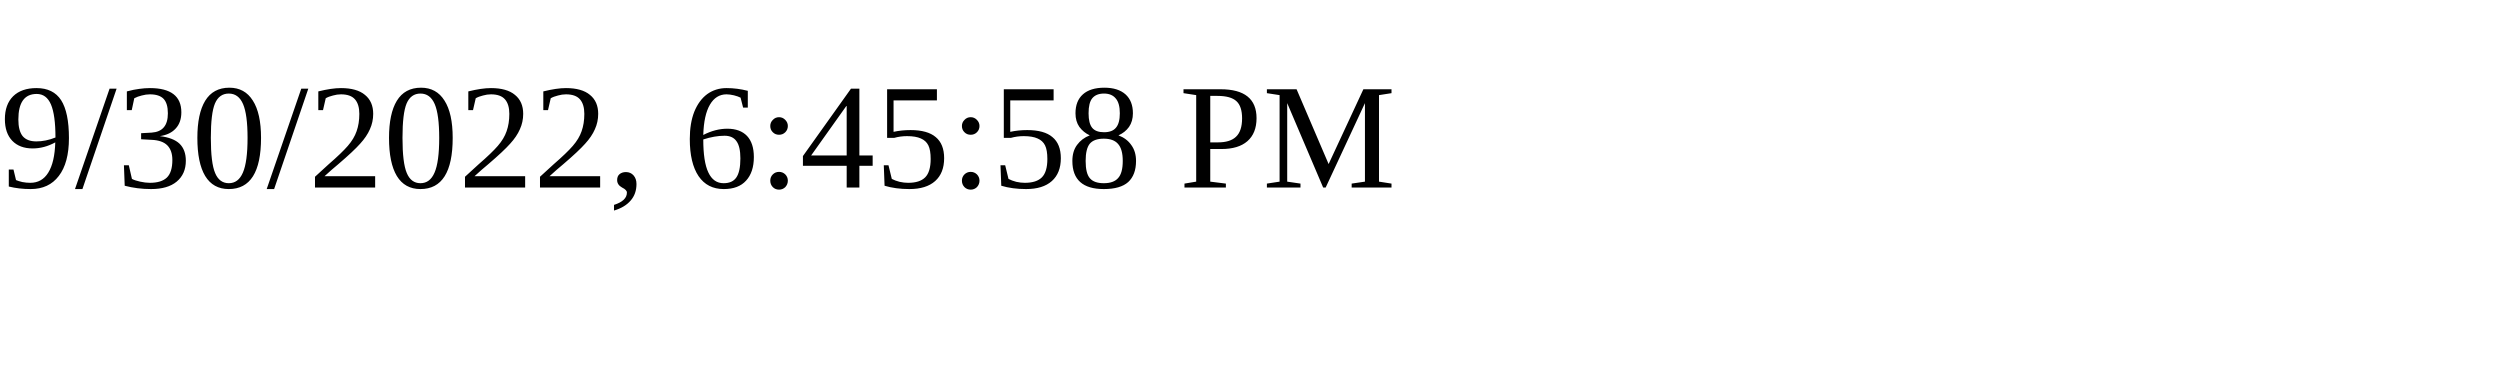
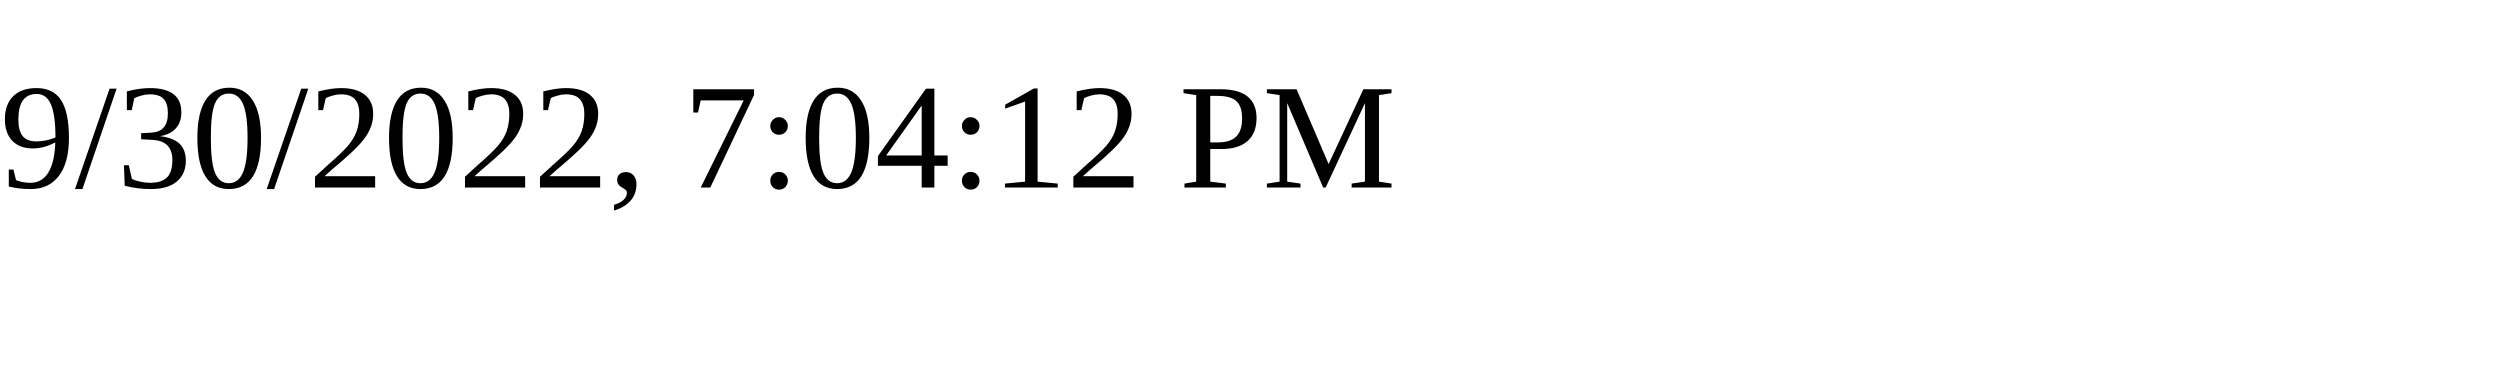
<svg xmlns="http://www.w3.org/2000/svg" height="30" width="200">
-   <text x="0" y="15">9/30/2022, 6:45:58 PM</text>
+   <text x="0" y="15">9/30/2022, 7:04:12 PM</text>
</svg>
